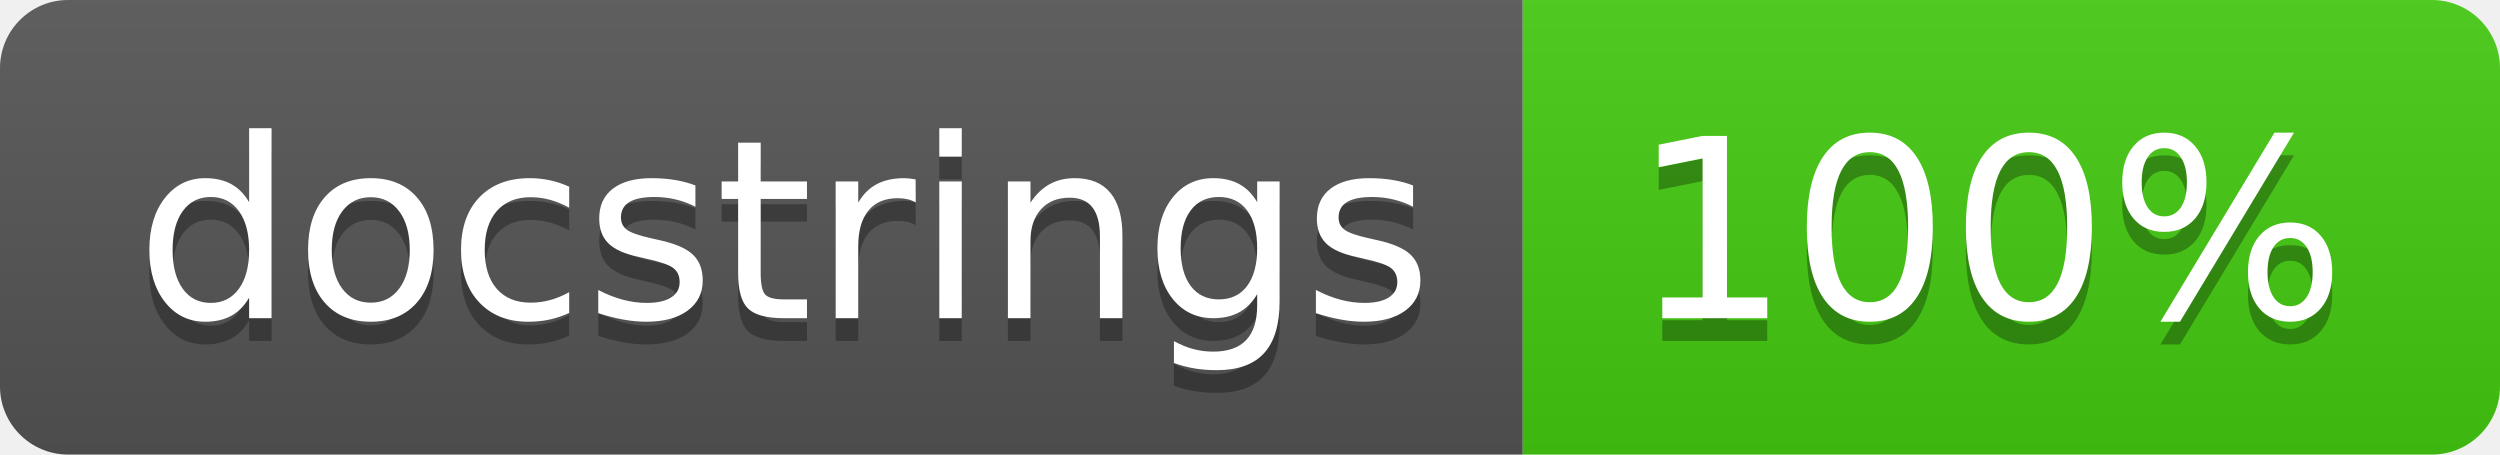
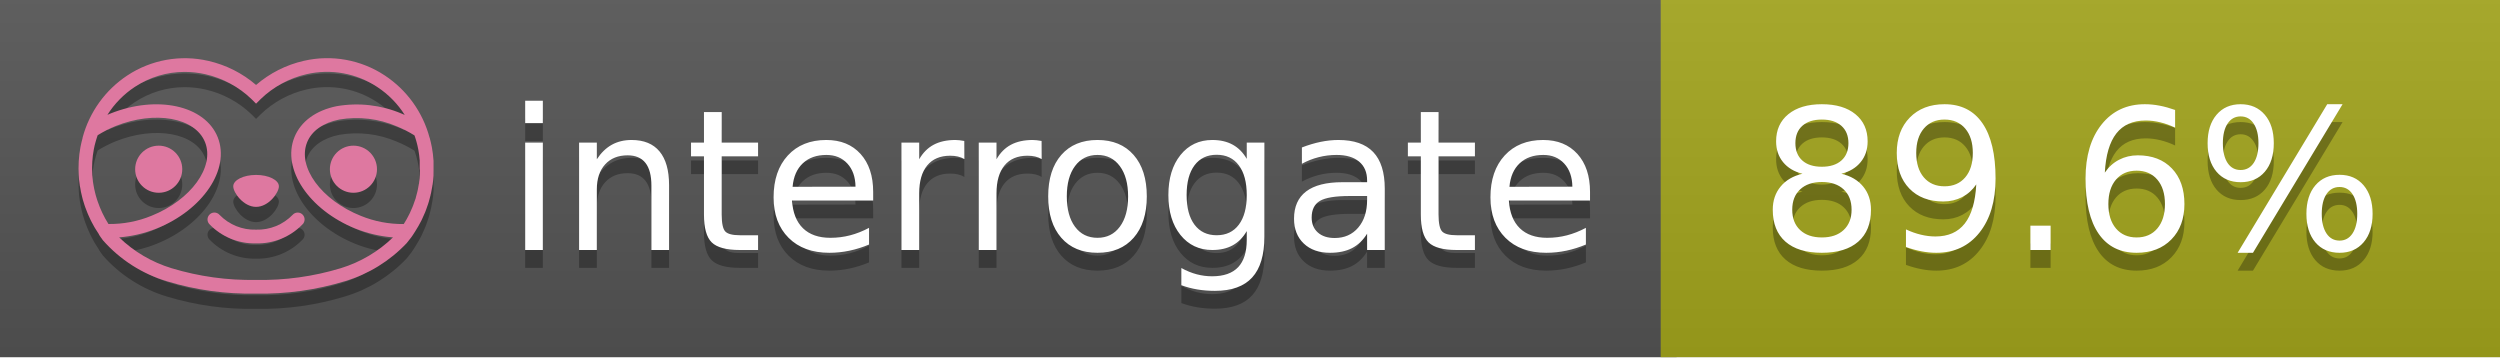
- <svg xmlns="http://www.w3.org/2000/svg" width="110" height="20" role="img" aria-label="docstrings: 100%">
-   <linearGradient id="s" x2="0" y2="100%">
-     <stop offset="0" stop-color="#bbb" stop-opacity=".1" />
-     <stop offset="1" stop-opacity=".1" />
-   </linearGradient>
-   <clipPath id="r">
-     <rect width="110" height="20" rx="3" fill="#fff" />
-   </clipPath>
-   <g clip-path="url(#r)">
-     <rect width="67" height="20" fill="#555" />
-     <rect x="67" width="43" height="20" fill="#4c1" />
-     <rect width="110" height="20" fill="url(#s)" />
+ <svg xmlns="http://www.w3.org/2000/svg" width="140" height="20" viewBox="0 0 140 20" version="1.1" xml:space="preserve" style="fill-rule:evenodd;clip-rule:evenodd;stroke-linejoin:round;stroke-miterlimit:2;">
+   <g transform="matrix(1,0,0,1,22,0)">
+     <g id="backgrounds" transform="matrix(1.32789,0,0,1,-22.3892,0)">
+       <rect x="0" y="0" width="71" height="20" style="fill:rgb(85,85,85);" />
+     </g>
+     <rect x="71" y="0" width="47" height="20" data-interrogate="color" style="fill:#a4a61d" />
+     <g transform="matrix(1.19746,0,0,1,-22.3744,-4.85723e-16)">
+       <rect x="0" y="0" width="118" height="20" style="fill:url(#_Linear1);" />
+     </g>
  </g>
-   <g fill="#fff" text-anchor="middle" font-family="Verdana,Geneva,DejaVu Sans,sans-serif" text-rendering="geometricPrecision" font-size="110">
-     <text aria-hidden="true" x="345" y="150" fill="#010101" fill-opacity=".3" transform="scale(.1)" textLength="570">docstrings</text>
-     <text x="345" y="140" transform="scale(.1)" fill="#fff" textLength="570">docstrings</text>
-     <text aria-hidden="true" x="875" y="150" fill="#010101" fill-opacity=".3" transform="scale(.1)" textLength="330">100%</text>
-     <text x="875" y="140" transform="scale(.1)" fill="#fff" textLength="330">100%</text>
+   <g fill="#fff" text-anchor="middle" font-family="DejaVu Sans,Verdana,Geneva,sans-serif" font-size="110">
+     <text x="590" y="150" fill="#010101" fill-opacity=".3" transform="scale(.1)" textLength="610">interrogate</text>
+     <text x="590" y="140" transform="scale(.1)" textLength="610">interrogate</text>
+     <text x="1160" y="150" fill="#010101" fill-opacity=".3" transform="scale(.1)" textLength="370" data-interrogate="result">89.6%</text>
+     <text x="1160" y="140" transform="scale(.1)" textLength="370" data-interrogate="result">89.6%</text>
  </g>
+   <g id="logo-shadow" transform="matrix(0.854876,0,0,0.854876,-6.73514,1.732)">
+     <g transform="matrix(0.299012,0,0,0.299012,9.70229,-6.68582)">
+       <path d="M50,64.25C52.76,64.25 55,61.13 55,59.75C55,58.37 52.76,57.25 50,57.25C47.24,57.25 45,58.37 45,59.75C45,61.13 47.24,64.25 50,64.25Z" style="fill:rgb(1,1,1);fill-opacity:0.3;fill-rule:nonzero;" />
+     </g>
+     <g transform="matrix(0.299012,0,0,0.299012,9.70229,-6.68582)">
+       <path d="M88,49.05C86.506,43.475 83.018,38.638 78.2,35.46C72.969,32.002 66.539,30.844 60.43,32.26C56.576,33.145 52.995,34.958 50,37.54C46.998,34.958 43.411,33.149 39.55,32.27C33.441,30.853 27.011,32.011 21.78,35.47C16.97,38.652 13.489,43.489 12,49.06L12,49.13C11.82,49.79 11.66,50.46 11.53,51.13C11.146,53.207 11.021,55.323 11.16,57.43C11.16,58.03 11.26,58.63 11.34,59.23C11.34,59.51 11.43,59.79 11.48,60.07C11.53,60.35 11.58,60.68 11.64,60.98C11.7,61.28 11.8,61.69 11.89,62.05C11.98,62.41 11.99,62.47 12.05,62.68C12.16,63.07 12.28,63.46 12.41,63.84L12.58,64.34C12.72,64.74 12.88,65.14 13.04,65.53L13.23,65.98C13.403,66.373 13.583,66.767 13.77,67.16L13.99,67.59C14.19,67.97 14.39,68.35 14.61,68.73L14.87,69.15C15.1,69.52 15.33,69.89 15.58,70.26L15.58,70.32L15.99,70.93C16.14,71.14 16.29,71.36 16.45,71.57C20.206,75.83 25.086,78.95 30.53,80.57C36.839,82.48 43.41,83.385 50,83.25C56.599,83.374 63.177,82.456 69.49,80.53C74.644,78.978 79.303,76.102 83,72.19C83.34,71.78 83.65,71.35 84,70.92L84.18,70.66L84.33,70.44L84.41,70.32C84.55,70.12 84.67,69.9 84.81,69.7C85.07,69.3 85.32,68.89 85.55,68.48C85.78,68.07 86.02,67.65 86.23,67.22C86.31,67.05 86.39,66.88 86.47,66.7C86.67,66.28 86.85,65.87 87.03,65.44L87.23,64.92C87.397,64.487 87.55,64.05 87.69,63.61L87.85,63.09C87.98,62.64 88.1,62.19 88.21,61.74C88.21,61.57 88.3,61.39 88.33,61.22C88.43,60.75 88.52,60.22 88.6,59.79C88.6,59.64 88.66,59.49 88.68,59.33C88.77,58.71 88.84,58.08 88.88,57.45L88.88,54.17C88.817,53.164 88.693,52.162 88.51,51.17C88.38,50.5 88.23,49.84 88.05,49.17L88,49.05ZM85.89,56.44L85.89,57.23C85.89,57.78 85.79,58.32 85.72,58.86C85.72,59.01 85.72,59.15 85.65,59.3C85.59,59.7 85.51,60.11 85.43,60.51L85.32,60.99C85.23,61.38 85.12,61.77 85.01,62.16C85.01,62.31 84.93,62.46 84.88,62.6C84.74,63.04 84.59,63.47 84.42,63.9L84.27,64.28C84.1,64.71 83.91,65.14 83.71,65.56C83.51,65.98 83.43,66.12 83.28,66.4L83.01,66.91C82.83,67.223 82.643,67.537 82.45,67.85L82.35,68.01C79.121,68.047 75.918,67.434 72.93,66.21C64.27,62.74 59,55.52 61.18,50.11C62.18,47.6 64.7,45.82 68.26,45.11C72.489,44.395 76.835,44.908 80.78,46.59C82.141,47.144 83.453,47.813 84.7,48.59C84.76,48.76 84.82,48.93 84.88,49.1C84.94,49.27 85.05,49.63 85.12,49.9C85.28,50.5 85.44,51.1 85.55,51.73C85.691,52.507 85.792,53.292 85.85,54.08L85.85,55.89C85.85,56.12 85.91,56.25 85.91,56.45L85.89,56.44ZM17.66,68C16.668,66.435 15.869,64.756 15.28,63L15.17,62.68C15.06,62.35 14.96,62.01 14.87,61.68C14.823,61.493 14.777,61.31 14.73,61.13C14.66,60.84 14.59,60.55 14.53,60.27C14.47,59.99 14.43,59.72 14.38,59.44C14.33,59.16 14.3,59 14.27,58.78C14.2,58.27 14.15,57.78 14.11,57.23L14.11,57.03C14.008,55.236 14.122,53.437 14.45,51.67C14.56,51.06 14.71,50.46 14.88,49.87C14.96,49.59 15.04,49.32 15.13,49.05C15.22,48.78 15.24,48.72 15.3,48.55C16.548,47.774 17.859,47.105 19.22,46.55C27.86,43.09 36.65,44.67 38.82,50.08C40.99,55.49 35.73,62.74 27.09,66.2C24.101,67.431 20.893,68.043 17.66,68ZM68.57,77.68C62.554,79.508 56.287,80.376 50,80.25C43.737,80.37 37.495,79.506 31.5,77.69C27.185,76.38 23.243,74.062 20,70.93C22.815,70.706 25.58,70.055 28.2,69C38.37,64.92 44.39,56 41.6,49C38.81,42 28.27,39.72 18.1,43.8L17.43,44.09C18.973,41.648 21.019,39.561 23.43,37.97C26.671,35.824 30.473,34.68 34.36,34.68C35.884,34.681 37.404,34.852 38.89,35.19C42.694,36.049 46.191,37.935 49,40.64L50,41.64L51,40.64C53.797,37.937 57.279,36.049 61.07,35.18C66.402,33.947 72.014,34.968 76.57,38C78.98,39.588 81.026,41.671 82.57,44.11L81.9,43.82C77.409,41.921 72.464,41.355 67.66,42.19C63.08,43.12 59.79,45.54 58.39,49.02C55.6,55.97 61.62,64.94 71.79,69.02C74.414,70.07 77.182,70.714 80,70.93C76.776,74.05 72.859,76.363 68.57,77.68Z" style="fill:rgb(1,1,1);fill-opacity:0.3;fill-rule:nonzero;" />
+     </g>
+     <g transform="matrix(0.299012,0,0,0.299012,9.70229,-6.68582)">
+       <circle cx="71.33" cy="56" r="5.16" style="fill:rgb(1,1,1);fill-opacity:0.3;" />
+     </g>
+     <g transform="matrix(0.299012,0,0,0.299012,9.70229,-6.68582)">
+       <circle cx="28.67" cy="56" r="5.16" style="fill:rgb(1,1,1);fill-opacity:0.3;" />
+     </g>
+     <g transform="matrix(0.299012,0,0,0.299012,9.70229,-6.68582)">
+       <path d="M58,66C55.912,68.161 53.003,69.339 50,69.24C46.997,69.339 44.088,68.161 42,66C41.714,65.677 41.302,65.491 40.87,65.491C40.042,65.491 39.361,66.172 39.361,67C39.361,67.368 39.496,67.724 39.74,68C42.403,70.804 46.134,72.35 50,72.25C53.862,72.347 57.59,70.802 60.25,68C60.495,67.725 60.63,67.369 60.63,67C60.63,66.174 59.951,65.495 59.125,65.495C58.695,65.495 58.285,65.679 58,66Z" style="fill:rgb(1,1,1);fill-opacity:0.3;fill-rule:nonzero;" />
+     </g>
+   </g>
+   <g id="logo-pink" transform="matrix(0.854876,0,0,0.854876,-6.73514,0.877124)">
+     <g transform="matrix(0.299012,0,0,0.299012,9.70229,-6.68582)">
+       <path d="M50,64.25C52.76,64.25 55,61.13 55,59.75C55,58.37 52.76,57.25 50,57.25C47.24,57.25 45,58.37 45,59.75C45,61.13 47.24,64.25 50,64.25Z" style="fill:rgb(222,120,160);fill-rule:nonzero;" />
+     </g>
+     <g transform="matrix(0.299012,0,0,0.299012,9.70229,-6.68582)">
+       <path d="M88,49.05C86.506,43.475 83.018,38.638 78.2,35.46C72.969,32.002 66.539,30.844 60.43,32.26C56.576,33.145 52.995,34.958 50,37.54C46.998,34.958 43.411,33.149 39.55,32.27C33.441,30.853 27.011,32.011 21.78,35.47C16.97,38.652 13.489,43.489 12,49.06L12,49.13C11.82,49.79 11.66,50.46 11.53,51.13C11.146,53.207 11.021,55.323 11.16,57.43C11.16,58.03 11.26,58.63 11.34,59.23C11.34,59.51 11.43,59.79 11.48,60.07C11.53,60.35 11.58,60.68 11.64,60.98C11.7,61.28 11.8,61.69 11.89,62.05C11.98,62.41 11.99,62.47 12.05,62.68C12.16,63.07 12.28,63.46 12.41,63.84L12.58,64.34C12.72,64.74 12.88,65.14 13.04,65.53L13.23,65.98C13.403,66.373 13.583,66.767 13.77,67.16L13.99,67.59C14.19,67.97 14.39,68.35 14.61,68.73L14.87,69.15C15.1,69.52 15.33,69.89 15.58,70.26L15.58,70.32L15.99,70.93C16.14,71.14 16.29,71.36 16.45,71.57C20.206,75.83 25.086,78.95 30.53,80.57C36.839,82.48 43.41,83.385 50,83.25C56.599,83.374 63.177,82.456 69.49,80.53C74.644,78.978 79.303,76.102 83,72.19C83.34,71.78 83.65,71.35 84,70.92L84.18,70.66L84.33,70.44L84.41,70.32C84.55,70.12 84.67,69.9 84.81,69.7C85.07,69.3 85.32,68.89 85.55,68.48C85.78,68.07 86.02,67.65 86.23,67.22C86.31,67.05 86.39,66.88 86.47,66.7C86.67,66.28 86.85,65.87 87.03,65.44L87.23,64.92C87.397,64.487 87.55,64.05 87.69,63.61L87.85,63.09C87.98,62.64 88.1,62.19 88.21,61.74C88.21,61.57 88.3,61.39 88.33,61.22C88.43,60.75 88.52,60.22 88.6,59.79C88.6,59.64 88.66,59.49 88.68,59.33C88.77,58.71 88.84,58.08 88.88,57.45L88.88,54.17C88.817,53.164 88.693,52.162 88.51,51.17C88.38,50.5 88.23,49.84 88.05,49.17L88,49.05ZM85.89,56.44L85.89,57.23C85.89,57.78 85.79,58.32 85.72,58.86C85.72,59.01 85.72,59.15 85.65,59.3C85.59,59.7 85.51,60.11 85.43,60.51L85.32,60.99C85.23,61.38 85.12,61.77 85.01,62.16C85.01,62.31 84.93,62.46 84.88,62.6C84.74,63.04 84.59,63.47 84.42,63.9L84.27,64.28C84.1,64.71 83.91,65.14 83.71,65.56C83.51,65.98 83.43,66.12 83.28,66.4L83.01,66.91C82.83,67.223 82.643,67.537 82.45,67.85L82.35,68.01C79.121,68.047 75.918,67.434 72.93,66.21C64.27,62.74 59,55.52 61.18,50.11C62.18,47.6 64.7,45.82 68.26,45.11C72.489,44.395 76.835,44.908 80.78,46.59C82.141,47.144 83.453,47.813 84.7,48.59C84.76,48.76 84.82,48.93 84.88,49.1C84.94,49.27 85.05,49.63 85.12,49.9C85.28,50.5 85.44,51.1 85.55,51.73C85.691,52.507 85.792,53.292 85.85,54.08L85.85,55.89C85.85,56.12 85.91,56.25 85.91,56.45L85.89,56.44ZM17.66,68C16.668,66.435 15.869,64.756 15.28,63L15.17,62.68C15.06,62.35 14.96,62.01 14.87,61.68C14.823,61.493 14.777,61.31 14.73,61.13C14.66,60.84 14.59,60.55 14.53,60.27C14.47,59.99 14.43,59.72 14.38,59.44C14.33,59.16 14.3,59 14.27,58.78C14.2,58.27 14.15,57.78 14.11,57.23L14.11,57.03C14.008,55.236 14.122,53.437 14.45,51.67C14.56,51.06 14.71,50.46 14.88,49.87C14.96,49.59 15.04,49.32 15.13,49.05C15.22,48.78 15.24,48.72 15.3,48.55C16.548,47.774 17.859,47.105 19.22,46.55C27.86,43.09 36.65,44.67 38.82,50.08C40.99,55.49 35.73,62.74 27.09,66.2C24.101,67.431 20.893,68.043 17.66,68ZM68.57,77.68C62.554,79.508 56.287,80.376 50,80.25C43.737,80.37 37.495,79.506 31.5,77.69C27.185,76.38 23.243,74.062 20,70.93C22.815,70.706 25.58,70.055 28.2,69C38.37,64.92 44.39,56 41.6,49C38.81,42 28.27,39.72 18.1,43.8L17.43,44.09C18.973,41.648 21.019,39.561 23.43,37.97C26.671,35.824 30.473,34.68 34.36,34.68C35.884,34.681 37.404,34.852 38.89,35.19C42.694,36.049 46.191,37.935 49,40.64L50,41.64L51,40.64C53.797,37.937 57.279,36.049 61.07,35.18C66.402,33.947 72.014,34.968 76.57,38C78.98,39.588 81.026,41.671 82.57,44.11L81.9,43.82C77.409,41.921 72.464,41.355 67.66,42.19C63.08,43.12 59.79,45.54 58.39,49.02C55.6,55.97 61.62,64.94 71.79,69.02C74.414,70.07 77.182,70.714 80,70.93C76.776,74.05 72.859,76.363 68.57,77.68Z" style="fill:rgb(222,120,160);fill-rule:nonzero;" />
+     </g>
+     <g transform="matrix(0.299012,0,0,0.299012,9.70229,-6.68582)">
+       <circle cx="71.33" cy="56" r="5.16" style="fill:rgb(222,120,160);" />
+     </g>
+     <g transform="matrix(0.299012,0,0,0.299012,9.70229,-6.68582)">
+       <circle cx="28.67" cy="56" r="5.16" style="fill:rgb(222,120,160);" />
+     </g>
+     <g transform="matrix(0.299012,0,0,0.299012,9.70229,-6.68582)">
+       <path d="M58,66C55.912,68.161 53.003,69.339 50,69.24C46.997,69.339 44.088,68.161 42,66C41.714,65.677 41.302,65.491 40.87,65.491C40.042,65.491 39.361,66.172 39.361,67C39.361,67.368 39.496,67.724 39.74,68C42.403,70.804 46.134,72.35 50,72.25C53.862,72.347 57.59,70.802 60.25,68C60.495,67.725 60.63,67.369 60.63,67C60.63,66.174 59.951,65.495 59.125,65.495C58.695,65.495 58.285,65.679 58,66Z" style="fill:rgb(222,120,160);fill-rule:nonzero;" />
+     </g>
+   </g>
+   <defs>
+     <linearGradient id="_Linear1" x1="0" y1="0" x2="1" y2="0" gradientUnits="userSpaceOnUse" gradientTransform="matrix(1.22465e-15,20,-20,1.22465e-15,0,0)">
+       <stop offset="0" style="stop-color:rgb(187,187,187);stop-opacity:0.1" />
+       <stop offset="1" style="stop-color:black;stop-opacity:0.1" />
+     </linearGradient>
+   </defs>
</svg>
